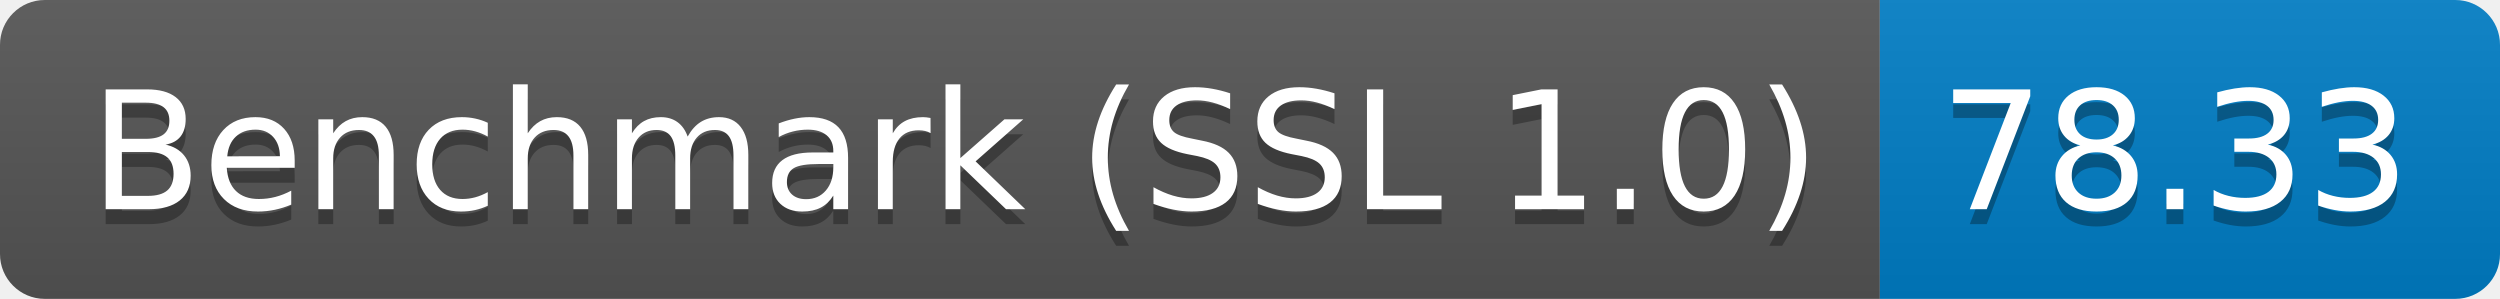
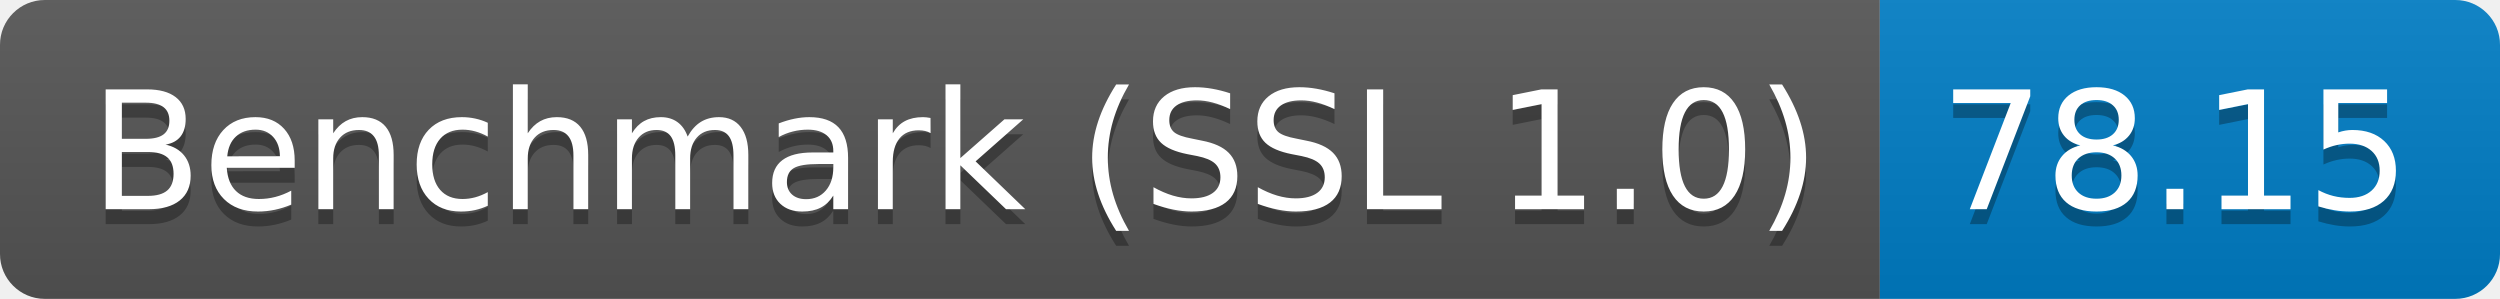
<svg xmlns="http://www.w3.org/2000/svg" height="20" width="167.3">
  <linearGradient id="smooth" x2="0" y2="100%">
    <stop offset="0" stop-color="#bbb" stop-opacity=".1" />
    <stop offset="1" stop-opacity=".1" />
  </linearGradient>
  <clipPath id="round">
    <rect fill="#fff" height="20" rx="3" width="167.3" />
  </clipPath>
  <g clip-path="url(#round)">
    <rect fill="#555" height="20" width="125.8" />
    <rect fill="#007ec6" height="20" width="41.5" x="125.8" />
    <rect fill="url(#smooth)" height="20" width="167.3" />
  </g>
  <g fill="#fff" font-family="DejaVu Sans,Verdana,Geneva,sans-serif" font-size="110" text-anchor="middle">
    <text fill="#010101" fill-opacity=".3" lengthAdjust="spacing" textLength="1158.0" transform="scale(0.1)" x="639.0" y="150">Benchmark (SSL 1.0)</text>
    <text lengthAdjust="spacing" textLength="1158.0" transform="scale(0.1)" x="639.0" y="140">Benchmark (SSL 1.0)</text>
-     <text fill="#010101" fill-opacity=".3" lengthAdjust="spacing" textLength="315.0" transform="scale(0.1)" x="1455.5" y="150">78.33</text>
-     <text lengthAdjust="spacing" textLength="315.0" transform="scale(0.1)" x="1455.5" y="140">78.33</text>
+     <text fill="#010101" fill-opacity=".3" lengthAdjust="spacing" textLength="315.0" transform="scale(0.1)" x="1455.5" y="150">78.15</text>
+     <text lengthAdjust="spacing" textLength="315.0" transform="scale(0.1)" x="1455.5" y="140">78.15</text>
  </g>
</svg>
